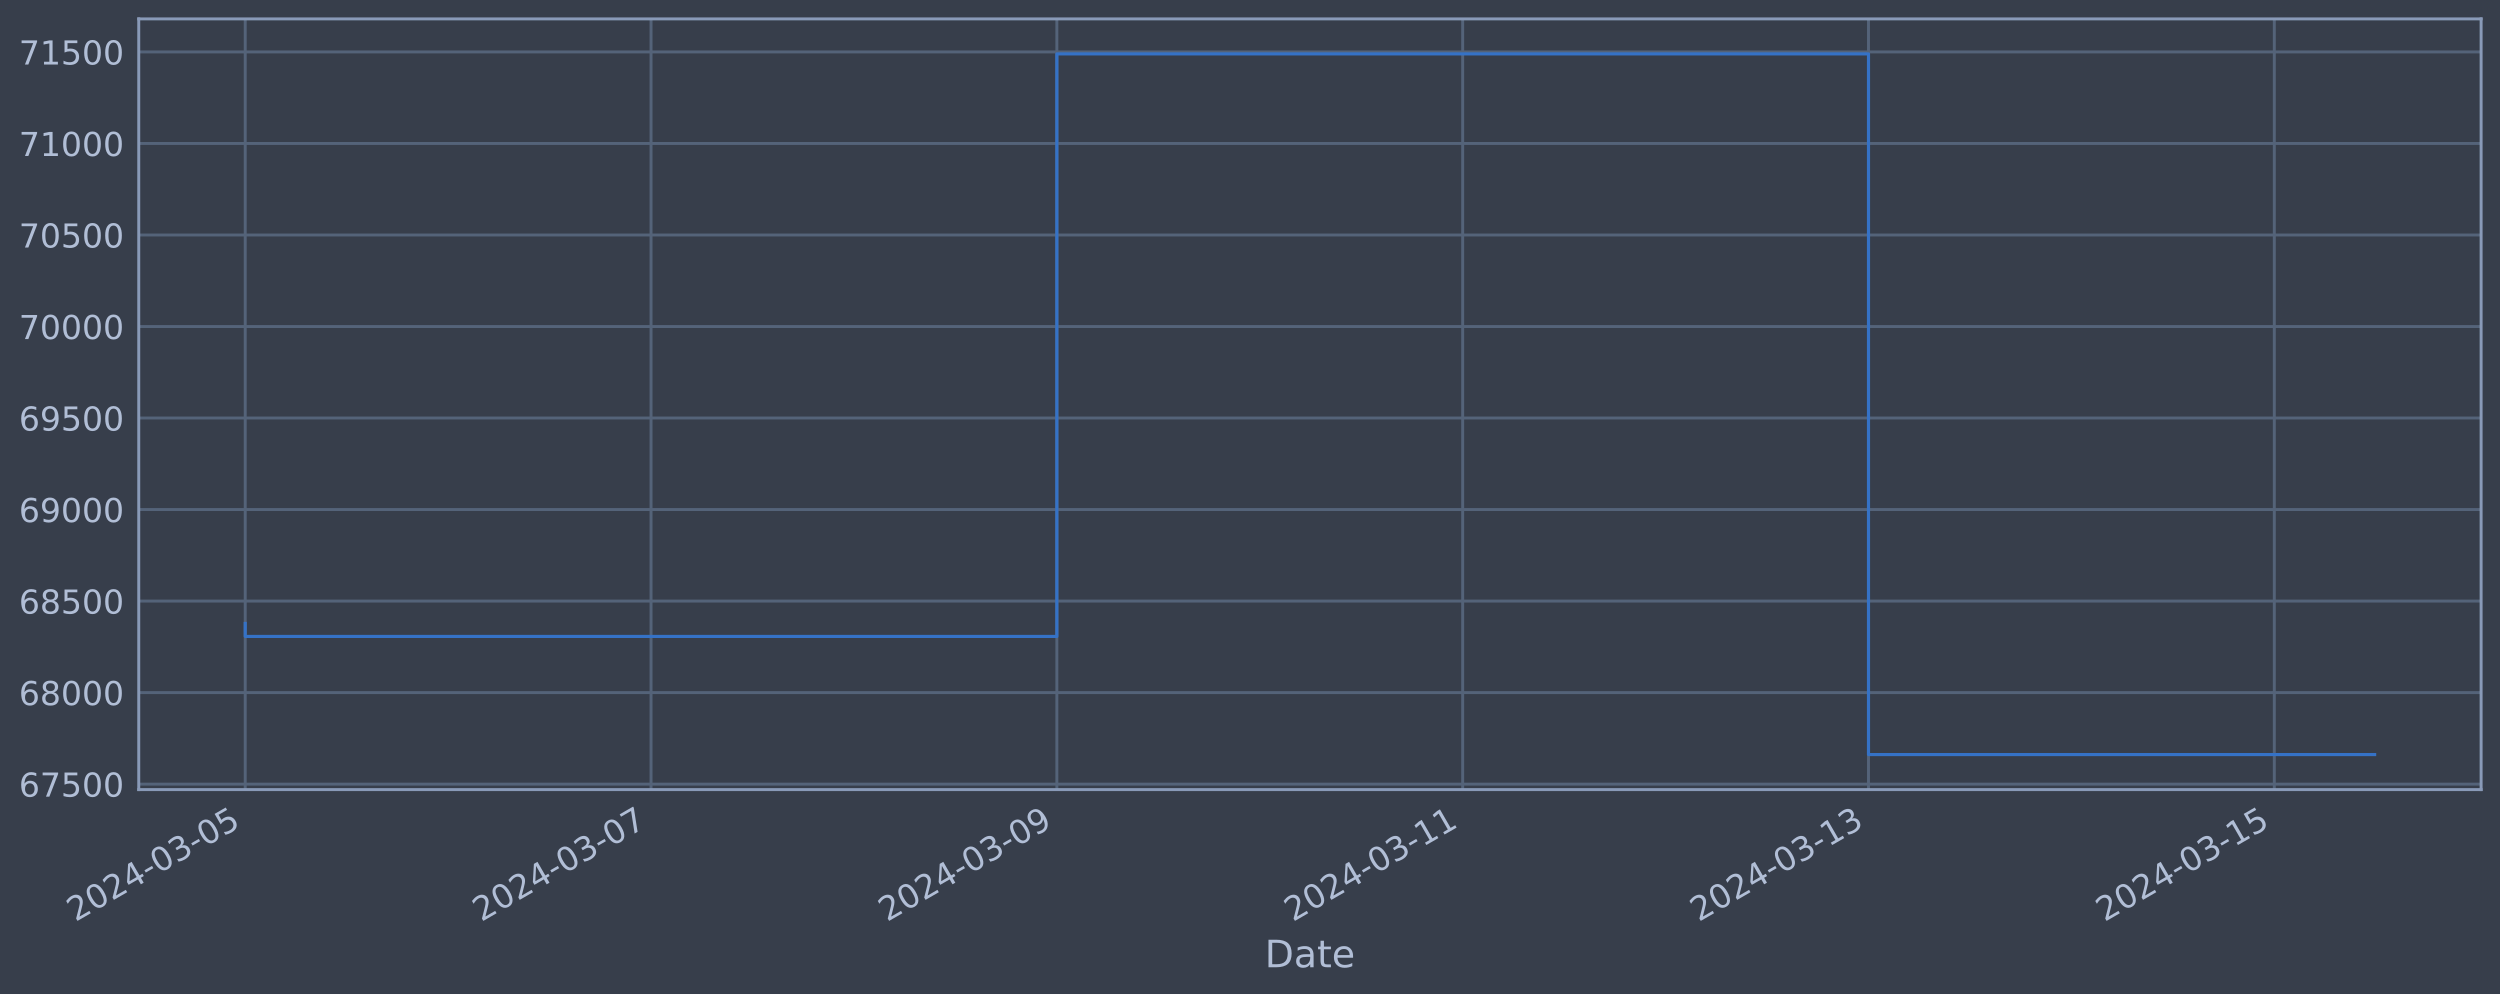
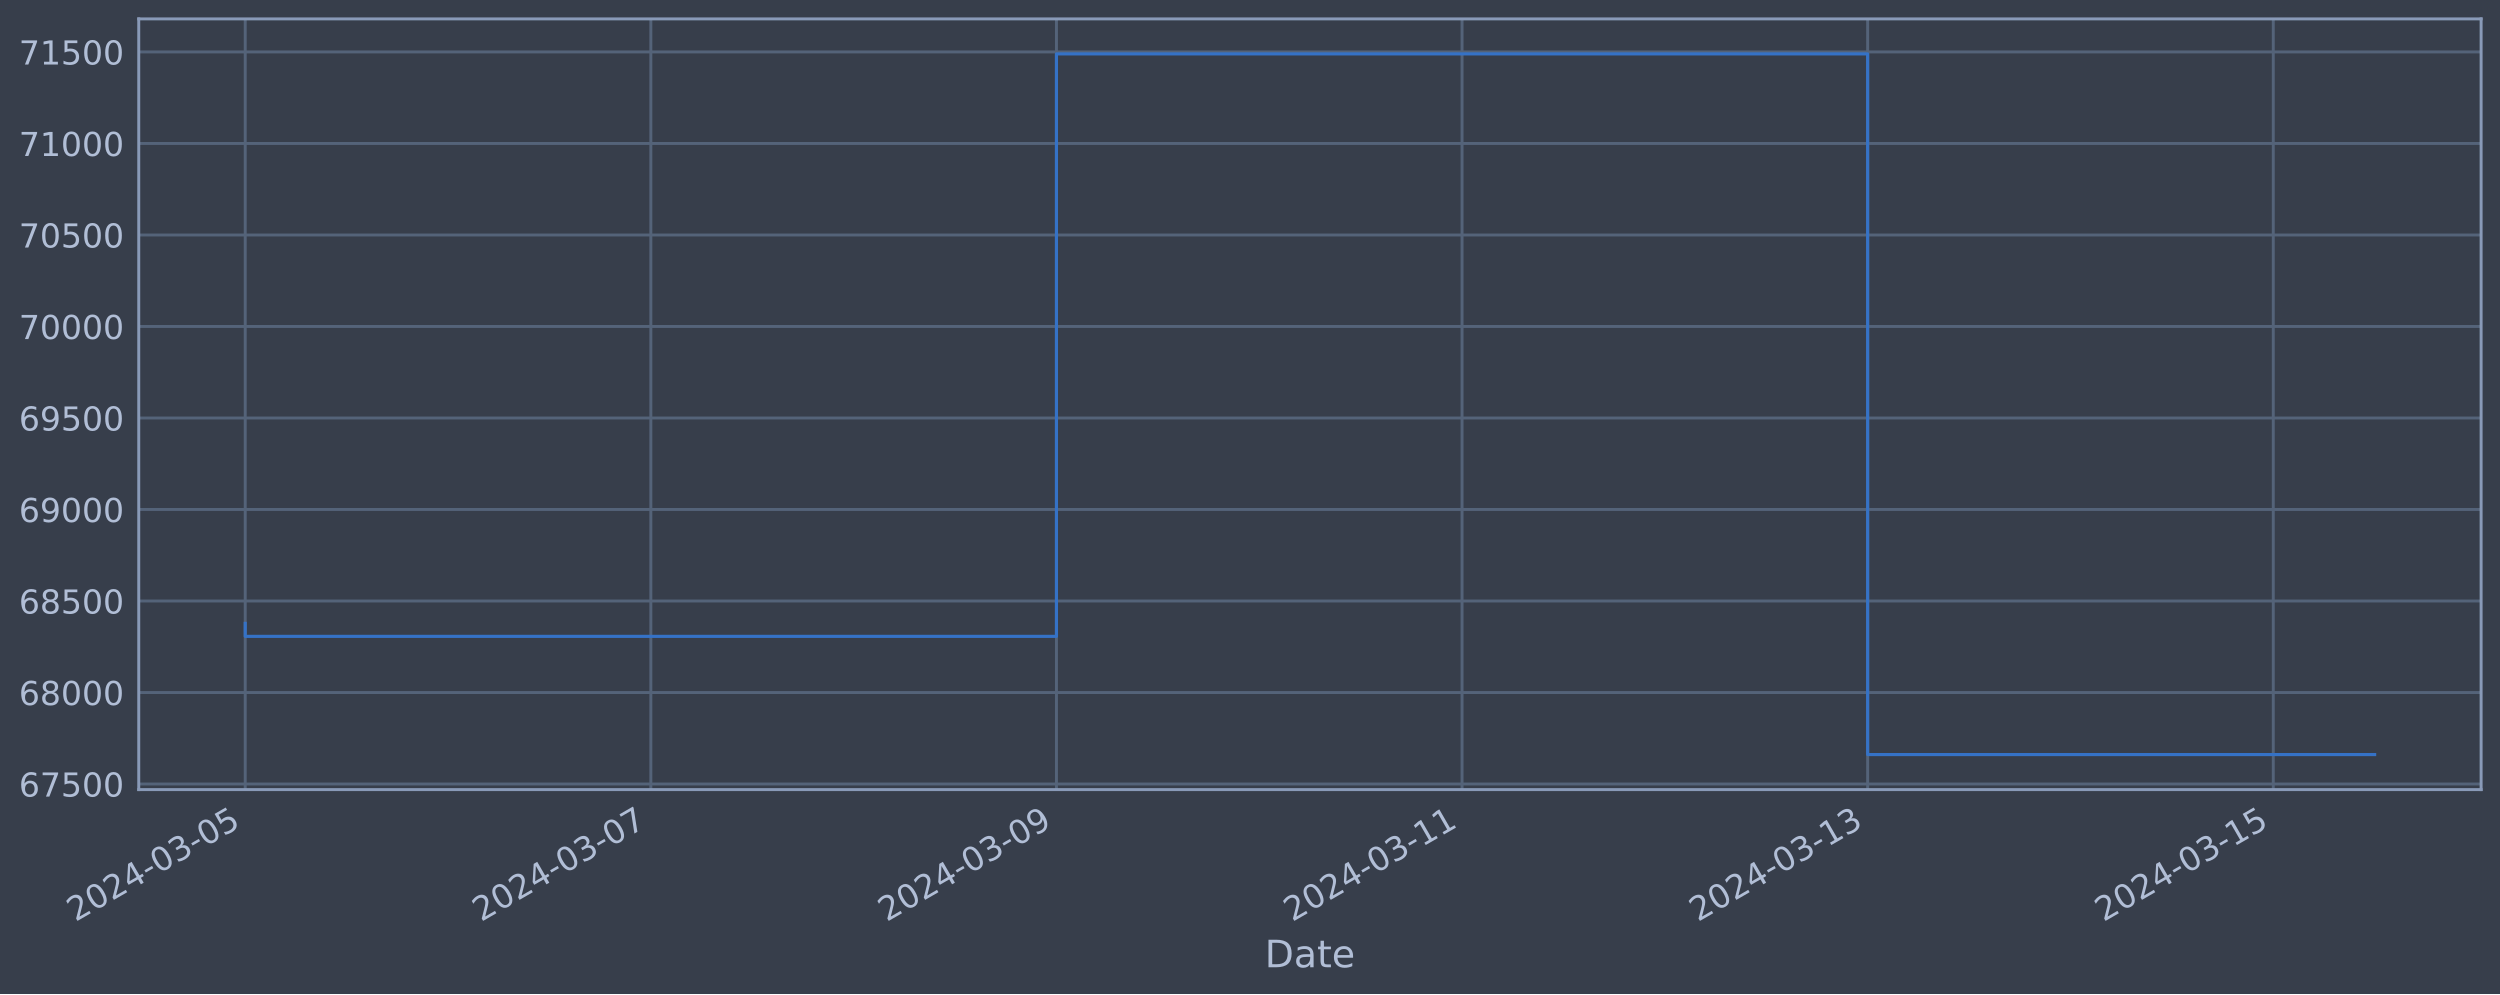
<svg xmlns="http://www.w3.org/2000/svg" xmlns:xlink="http://www.w3.org/1999/xlink" width="952.884pt" height="378.87pt" viewBox="0 0 952.884 378.87" version="1.1">
  <defs>
    <style type="text/css">*{stroke-linejoin: round; stroke-linecap: butt}</style>
  </defs>
  <g id="figure_1">
    <g id="patch_1">
      <path d="M 0 378.87  L 952.884 378.87  L 952.884 0  L 0 0  z " style="fill: #373e4b" />
    </g>
    <g id="axes_1">
      <g id="patch_2">
        <path d="M 52.884 300.96  L 945.684 300.96  L 945.684 7.2  L 52.884 7.2  z " style="fill: #373e4b" />
      </g>
      <g id="matplotlib.axis_1">
        <g id="xtick_1">
          <g id="line2d_1">
-             <path d="M 93.466 300.96  L 93.466 7.2  " clip-path="url(#pcad37e17bf)" style="fill: none; stroke: #546379; stroke-width: 1.12; stroke-linecap: square" />
+             <path d="M 93.466 300.96  L 93.466 7.2  " clip-path="url(#p85034acfcb)" style="fill: none; stroke: #546379; stroke-width: 1.12; stroke-linecap: square" />
          </g>
          <g id="line2d_2" />
          <g id="text_1">
            <g style="fill: #b1bed6" transform="translate(28.74006 351.4642) rotate(-30) scale(0.126 -0.126)">
              <defs>
                <path id="DejaVuSans-32" d="M 1228 531  L 3431 531  L 3431 0  L 469 0  L 469 531  Q 828 903 1448 1529  Q 2069 2156 2228 2338  Q 2531 2678 2651 2914  Q 2772 3150 2772 3378  Q 2772 3750 2511 3984  Q 2250 4219 1831 4219  Q 1534 4219 1204 4116  Q 875 4013 500 3803  L 500 4441  Q 881 4594 1212 4672  Q 1544 4750 1819 4750  Q 2544 4750 2975 4387  Q 3406 4025 3406 3419  Q 3406 3131 3298 2873  Q 3191 2616 2906 2266  Q 2828 2175 2409 1742  Q 1991 1309 1228 531  z " transform="scale(0.015625)" />
                <path id="DejaVuSans-30" d="M 2034 4250  Q 1547 4250 1301 3770  Q 1056 3291 1056 2328  Q 1056 1369 1301 889  Q 1547 409 2034 409  Q 2525 409 2770 889  Q 3016 1369 3016 2328  Q 3016 3291 2770 3770  Q 2525 4250 2034 4250  z M 2034 4750  Q 2819 4750 3233 4129  Q 3647 3509 3647 2328  Q 3647 1150 3233 529  Q 2819 -91 2034 -91  Q 1250 -91 836 529  Q 422 1150 422 2328  Q 422 3509 836 4129  Q 1250 4750 2034 4750  z " transform="scale(0.015625)" />
                <path id="DejaVuSans-34" d="M 2419 4116  L 825 1625  L 2419 1625  L 2419 4116  z M 2253 4666  L 3047 4666  L 3047 1625  L 3713 1625  L 3713 1100  L 3047 1100  L 3047 0  L 2419 0  L 2419 1100  L 313 1100  L 313 1709  L 2253 4666  z " transform="scale(0.015625)" />
                <path id="DejaVuSans-2d" d="M 313 2009  L 1997 2009  L 1997 1497  L 313 1497  L 313 2009  z " transform="scale(0.015625)" />
                <path id="DejaVuSans-33" d="M 2597 2516  Q 3050 2419 3304 2112  Q 3559 1806 3559 1356  Q 3559 666 3084 287  Q 2609 -91 1734 -91  Q 1441 -91 1130 -33  Q 819 25 488 141  L 488 750  Q 750 597 1062 519  Q 1375 441 1716 441  Q 2309 441 2620 675  Q 2931 909 2931 1356  Q 2931 1769 2642 2001  Q 2353 2234 1838 2234  L 1294 2234  L 1294 2753  L 1863 2753  Q 2328 2753 2575 2939  Q 2822 3125 2822 3475  Q 2822 3834 2567 4026  Q 2313 4219 1838 4219  Q 1578 4219 1281 4162  Q 984 4106 628 3988  L 628 4550  Q 988 4650 1302 4700  Q 1616 4750 1894 4750  Q 2613 4750 3031 4423  Q 3450 4097 3450 3541  Q 3450 3153 3228 2886  Q 3006 2619 2597 2516  z " transform="scale(0.015625)" />
                <path id="DejaVuSans-35" d="M 691 4666  L 3169 4666  L 3169 4134  L 1269 4134  L 1269 2991  Q 1406 3038 1543 3061  Q 1681 3084 1819 3084  Q 2600 3084 3056 2656  Q 3513 2228 3513 1497  Q 3513 744 3044 326  Q 2575 -91 1722 -91  Q 1428 -91 1123 -41  Q 819 9 494 109  L 494 744  Q 775 591 1075 516  Q 1375 441 1709 441  Q 2250 441 2565 725  Q 2881 1009 2881 1497  Q 2881 1984 2565 2268  Q 2250 2553 1709 2553  Q 1456 2553 1204 2497  Q 953 2441 691 2322  L 691 4666  z " transform="scale(0.015625)" />
              </defs>
              <use xlink:href="#DejaVuSans-32" />
              <use xlink:href="#DejaVuSans-30" x="63.623" />
              <use xlink:href="#DejaVuSans-32" x="127.246" />
              <use xlink:href="#DejaVuSans-34" x="190.869" />
              <use xlink:href="#DejaVuSans-2d" x="254.492" />
              <use xlink:href="#DejaVuSans-30" x="290.576" />
              <use xlink:href="#DejaVuSans-33" x="354.199" />
              <use xlink:href="#DejaVuSans-2d" x="417.822" />
              <use xlink:href="#DejaVuSans-30" x="453.906" />
              <use xlink:href="#DejaVuSans-35" x="517.529" />
            </g>
          </g>
        </g>
        <g id="xtick_2">
          <g id="line2d_3">
-             <path d="M 248.145 300.96  L 248.145 7.2  " clip-path="url(#pcad37e17bf)" style="fill: none; stroke: #546379; stroke-width: 1.12; stroke-linecap: square" />
+             <path d="M 248.066 300.96  L 248.066 7.2  " clip-path="url(#p85034acfcb)" style="fill: none; stroke: #546379; stroke-width: 1.12; stroke-linecap: square" />
          </g>
          <g id="line2d_4" />
          <g id="text_2">
-             <g style="fill: #b1bed6" transform="translate(183.4195 351.4642) rotate(-30) scale(0.126 -0.126)">
+             <g style="fill: #b1bed6" transform="translate(183.3402 351.4642) rotate(-30) scale(0.126 -0.126)">
              <defs>
                <path id="DejaVuSans-37" d="M 525 4666  L 3525 4666  L 3525 4397  L 1831 0  L 1172 0  L 2766 4134  L 525 4134  L 525 4666  z " transform="scale(0.015625)" />
              </defs>
              <use xlink:href="#DejaVuSans-32" />
              <use xlink:href="#DejaVuSans-30" x="63.623" />
              <use xlink:href="#DejaVuSans-32" x="127.246" />
              <use xlink:href="#DejaVuSans-34" x="190.869" />
              <use xlink:href="#DejaVuSans-2d" x="254.492" />
              <use xlink:href="#DejaVuSans-30" x="290.576" />
              <use xlink:href="#DejaVuSans-33" x="354.199" />
              <use xlink:href="#DejaVuSans-2d" x="417.822" />
              <use xlink:href="#DejaVuSans-30" x="453.906" />
              <use xlink:href="#DejaVuSans-37" x="517.529" />
            </g>
          </g>
        </g>
        <g id="xtick_3">
          <g id="line2d_5">
-             <path d="M 402.824 300.96  L 402.824 7.2  " clip-path="url(#pcad37e17bf)" style="fill: none; stroke: #546379; stroke-width: 1.12; stroke-linecap: square" />
+             <path d="M 402.666 300.96  L 402.666 7.2  " clip-path="url(#p85034acfcb)" style="fill: none; stroke: #546379; stroke-width: 1.12; stroke-linecap: square" />
          </g>
          <g id="line2d_6" />
          <g id="text_3">
-             <g style="fill: #b1bed6" transform="translate(338.0989 351.4642) rotate(-30) scale(0.126 -0.126)">
+             <g style="fill: #b1bed6" transform="translate(337.9403 351.4642) rotate(-30) scale(0.126 -0.126)">
              <defs>
                <path id="DejaVuSans-39" d="M 703 97  L 703 672  Q 941 559 1184 500  Q 1428 441 1663 441  Q 2288 441 2617 861  Q 2947 1281 2994 2138  Q 2813 1869 2534 1725  Q 2256 1581 1919 1581  Q 1219 1581 811 2004  Q 403 2428 403 3163  Q 403 3881 828 4315  Q 1253 4750 1959 4750  Q 2769 4750 3195 4129  Q 3622 3509 3622 2328  Q 3622 1225 3098 567  Q 2575 -91 1691 -91  Q 1453 -91 1209 -44  Q 966 3 703 97  z M 1959 2075  Q 2384 2075 2632 2365  Q 2881 2656 2881 3163  Q 2881 3666 2632 3958  Q 2384 4250 1959 4250  Q 1534 4250 1286 3958  Q 1038 3666 1038 3163  Q 1038 2656 1286 2365  Q 1534 2075 1959 2075  z " transform="scale(0.015625)" />
              </defs>
              <use xlink:href="#DejaVuSans-32" />
              <use xlink:href="#DejaVuSans-30" x="63.623" />
              <use xlink:href="#DejaVuSans-32" x="127.246" />
              <use xlink:href="#DejaVuSans-34" x="190.869" />
              <use xlink:href="#DejaVuSans-2d" x="254.492" />
              <use xlink:href="#DejaVuSans-30" x="290.576" />
              <use xlink:href="#DejaVuSans-33" x="354.199" />
              <use xlink:href="#DejaVuSans-2d" x="417.822" />
              <use xlink:href="#DejaVuSans-30" x="453.906" />
              <use xlink:href="#DejaVuSans-39" x="517.529" />
            </g>
          </g>
        </g>
        <g id="xtick_4">
          <g id="line2d_7">
-             <path d="M 557.504 300.96  L 557.504 7.2  " clip-path="url(#pcad37e17bf)" style="fill: none; stroke: #546379; stroke-width: 1.12; stroke-linecap: square" />
+             <path d="M 557.266 300.96  L 557.266 7.2  " clip-path="url(#p85034acfcb)" style="fill: none; stroke: #546379; stroke-width: 1.12; stroke-linecap: square" />
          </g>
          <g id="line2d_8" />
          <g id="text_4">
-             <g style="fill: #b1bed6" transform="translate(492.7783 351.4642) rotate(-30) scale(0.126 -0.126)">
+             <g style="fill: #b1bed6" transform="translate(492.5404 351.4642) rotate(-30) scale(0.126 -0.126)">
              <defs>
                <path id="DejaVuSans-31" d="M 794 531  L 1825 531  L 1825 4091  L 703 3866  L 703 4441  L 1819 4666  L 2450 4666  L 2450 531  L 3481 531  L 3481 0  L 794 0  L 794 531  z " transform="scale(0.015625)" />
              </defs>
              <use xlink:href="#DejaVuSans-32" />
              <use xlink:href="#DejaVuSans-30" x="63.623" />
              <use xlink:href="#DejaVuSans-32" x="127.246" />
              <use xlink:href="#DejaVuSans-34" x="190.869" />
              <use xlink:href="#DejaVuSans-2d" x="254.492" />
              <use xlink:href="#DejaVuSans-30" x="290.576" />
              <use xlink:href="#DejaVuSans-33" x="354.199" />
              <use xlink:href="#DejaVuSans-2d" x="417.822" />
              <use xlink:href="#DejaVuSans-31" x="453.906" />
              <use xlink:href="#DejaVuSans-31" x="517.529" />
            </g>
          </g>
        </g>
        <g id="xtick_5">
          <g id="line2d_9">
-             <path d="M 712.183 300.96  L 712.183 7.2  " clip-path="url(#pcad37e17bf)" style="fill: none; stroke: #546379; stroke-width: 1.12; stroke-linecap: square" />
+             <path d="M 711.866 300.96  L 711.866 7.2  " clip-path="url(#p85034acfcb)" style="fill: none; stroke: #546379; stroke-width: 1.12; stroke-linecap: square" />
          </g>
          <g id="line2d_10" />
          <g id="text_5">
-             <g style="fill: #b1bed6" transform="translate(647.4577 351.4642) rotate(-30) scale(0.126 -0.126)">
+             <g style="fill: #b1bed6" transform="translate(647.1406 351.4642) rotate(-30) scale(0.126 -0.126)">
              <use xlink:href="#DejaVuSans-32" />
              <use xlink:href="#DejaVuSans-30" x="63.623" />
              <use xlink:href="#DejaVuSans-32" x="127.246" />
              <use xlink:href="#DejaVuSans-34" x="190.869" />
              <use xlink:href="#DejaVuSans-2d" x="254.492" />
              <use xlink:href="#DejaVuSans-30" x="290.576" />
              <use xlink:href="#DejaVuSans-33" x="354.199" />
              <use xlink:href="#DejaVuSans-2d" x="417.822" />
              <use xlink:href="#DejaVuSans-31" x="453.906" />
              <use xlink:href="#DejaVuSans-33" x="517.529" />
            </g>
          </g>
        </g>
        <g id="xtick_6">
          <g id="line2d_11">
-             <path d="M 866.863 300.96  L 866.863 7.2  " clip-path="url(#pcad37e17bf)" style="fill: none; stroke: #546379; stroke-width: 1.12; stroke-linecap: square" />
+             <path d="M 866.466 300.96  L 866.466 7.2  " clip-path="url(#p85034acfcb)" style="fill: none; stroke: #546379; stroke-width: 1.12; stroke-linecap: square" />
          </g>
          <g id="line2d_12" />
          <g id="text_6">
-             <g style="fill: #b1bed6" transform="translate(802.1371 351.4642) rotate(-30) scale(0.126 -0.126)">
+             <g style="fill: #b1bed6" transform="translate(801.7407 351.4642) rotate(-30) scale(0.126 -0.126)">
              <use xlink:href="#DejaVuSans-32" />
              <use xlink:href="#DejaVuSans-30" x="63.623" />
              <use xlink:href="#DejaVuSans-32" x="127.246" />
              <use xlink:href="#DejaVuSans-34" x="190.869" />
              <use xlink:href="#DejaVuSans-2d" x="254.492" />
              <use xlink:href="#DejaVuSans-30" x="290.576" />
              <use xlink:href="#DejaVuSans-33" x="354.199" />
              <use xlink:href="#DejaVuSans-2d" x="417.822" />
              <use xlink:href="#DejaVuSans-31" x="453.906" />
              <use xlink:href="#DejaVuSans-35" x="517.529" />
            </g>
          </g>
        </g>
        <g id="text_7">
          <g style="fill: #b1bed6" transform="translate(482.0746 368.6753) scale(0.144 -0.144)">
            <defs>
              <path id="DejaVuSans-44" d="M 1259 4147  L 1259 519  L 2022 519  Q 2988 519 3436 956  Q 3884 1394 3884 2338  Q 3884 3275 3436 3711  Q 2988 4147 2022 4147  L 1259 4147  z M 628 4666  L 1925 4666  Q 3281 4666 3915 4102  Q 4550 3538 4550 2338  Q 4550 1131 3912 565  Q 3275 0 1925 0  L 628 0  L 628 4666  z " transform="scale(0.015625)" />
              <path id="DejaVuSans-61" d="M 2194 1759  Q 1497 1759 1228 1600  Q 959 1441 959 1056  Q 959 750 1161 570  Q 1363 391 1709 391  Q 2188 391 2477 730  Q 2766 1069 2766 1631  L 2766 1759  L 2194 1759  z M 3341 1997  L 3341 0  L 2766 0  L 2766 531  Q 2569 213 2275 61  Q 1981 -91 1556 -91  Q 1019 -91 701 211  Q 384 513 384 1019  Q 384 1609 779 1909  Q 1175 2209 1959 2209  L 2766 2209  L 2766 2266  Q 2766 2663 2505 2880  Q 2244 3097 1772 3097  Q 1472 3097 1187 3025  Q 903 2953 641 2809  L 641 3341  Q 956 3463 1253 3523  Q 1550 3584 1831 3584  Q 2591 3584 2966 3190  Q 3341 2797 3341 1997  z " transform="scale(0.015625)" />
              <path id="DejaVuSans-74" d="M 1172 4494  L 1172 3500  L 2356 3500  L 2356 3053  L 1172 3053  L 1172 1153  Q 1172 725 1289 603  Q 1406 481 1766 481  L 2356 481  L 2356 0  L 1766 0  Q 1100 0 847 248  Q 594 497 594 1153  L 594 3053  L 172 3053  L 172 3500  L 594 3500  L 594 4494  L 1172 4494  z " transform="scale(0.015625)" />
              <path id="DejaVuSans-65" d="M 3597 1894  L 3597 1613  L 953 1613  Q 991 1019 1311 708  Q 1631 397 2203 397  Q 2534 397 2845 478  Q 3156 559 3463 722  L 3463 178  Q 3153 47 2828 -22  Q 2503 -91 2169 -91  Q 1331 -91 842 396  Q 353 884 353 1716  Q 353 2575 817 3079  Q 1281 3584 2069 3584  Q 2775 3584 3186 3129  Q 3597 2675 3597 1894  z M 3022 2063  Q 3016 2534 2758 2815  Q 2500 3097 2075 3097  Q 1594 3097 1305 2825  Q 1016 2553 972 2059  L 3022 2063  z " transform="scale(0.015625)" />
            </defs>
            <use xlink:href="#DejaVuSans-44" />
            <use xlink:href="#DejaVuSans-61" x="77.002" />
            <use xlink:href="#DejaVuSans-74" x="138.281" />
            <use xlink:href="#DejaVuSans-65" x="177.49" />
          </g>
        </g>
      </g>
      <g id="matplotlib.axis_2">
        <g id="ytick_1">
          <g id="line2d_13">
-             <path d="M 52.884 298.866  L 945.684 298.866  " clip-path="url(#pcad37e17bf)" style="fill: none; stroke: #546379; stroke-width: 1.12; stroke-linecap: square" />
+             <path d="M 52.884 298.834  L 945.684 298.834  " clip-path="url(#p85034acfcb)" style="fill: none; stroke: #546379; stroke-width: 1.12; stroke-linecap: square" />
          </g>
          <g id="line2d_14" />
          <g id="text_8">
-             <g style="fill: #b1bed6" transform="translate(7.2 303.6529) scale(0.126 -0.126)">
+             <g style="fill: #b1bed6" transform="translate(7.2 303.6205) scale(0.126 -0.126)">
              <defs>
                <path id="DejaVuSans-36" d="M 2113 2584  Q 1688 2584 1439 2293  Q 1191 2003 1191 1497  Q 1191 994 1439 701  Q 1688 409 2113 409  Q 2538 409 2786 701  Q 3034 994 3034 1497  Q 3034 2003 2786 2293  Q 2538 2584 2113 2584  z M 3366 4563  L 3366 3988  Q 3128 4100 2886 4159  Q 2644 4219 2406 4219  Q 1781 4219 1451 3797  Q 1122 3375 1075 2522  Q 1259 2794 1537 2939  Q 1816 3084 2150 3084  Q 2853 3084 3261 2657  Q 3669 2231 3669 1497  Q 3669 778 3244 343  Q 2819 -91 2113 -91  Q 1303 -91 875 529  Q 447 1150 447 2328  Q 447 3434 972 4092  Q 1497 4750 2381 4750  Q 2619 4750 2861 4703  Q 3103 4656 3366 4563  z " transform="scale(0.015625)" />
              </defs>
              <use xlink:href="#DejaVuSans-36" />
              <use xlink:href="#DejaVuSans-37" x="63.623" />
              <use xlink:href="#DejaVuSans-35" x="127.246" />
              <use xlink:href="#DejaVuSans-30" x="190.869" />
              <use xlink:href="#DejaVuSans-30" x="254.492" />
            </g>
          </g>
        </g>
        <g id="ytick_2">
          <g id="line2d_15">
-             <path d="M 52.884 263.983  L 945.684 263.983  " clip-path="url(#pcad37e17bf)" style="fill: none; stroke: #546379; stroke-width: 1.12; stroke-linecap: square" />
+             <path d="M 52.884 263.954  L 945.684 263.954  " clip-path="url(#p85034acfcb)" style="fill: none; stroke: #546379; stroke-width: 1.12; stroke-linecap: square" />
          </g>
          <g id="line2d_16" />
          <g id="text_9">
-             <g style="fill: #b1bed6" transform="translate(7.2 268.7697) scale(0.126 -0.126)">
+             <g style="fill: #b1bed6" transform="translate(7.2 268.7414) scale(0.126 -0.126)">
              <defs>
                <path id="DejaVuSans-38" d="M 2034 2216  Q 1584 2216 1326 1975  Q 1069 1734 1069 1313  Q 1069 891 1326 650  Q 1584 409 2034 409  Q 2484 409 2743 651  Q 3003 894 3003 1313  Q 3003 1734 2745 1975  Q 2488 2216 2034 2216  z M 1403 2484  Q 997 2584 770 2862  Q 544 3141 544 3541  Q 544 4100 942 4425  Q 1341 4750 2034 4750  Q 2731 4750 3128 4425  Q 3525 4100 3525 3541  Q 3525 3141 3298 2862  Q 3072 2584 2669 2484  Q 3125 2378 3379 2068  Q 3634 1759 3634 1313  Q 3634 634 3220 271  Q 2806 -91 2034 -91  Q 1263 -91 848 271  Q 434 634 434 1313  Q 434 1759 690 2068  Q 947 2378 1403 2484  z M 1172 3481  Q 1172 3119 1398 2916  Q 1625 2713 2034 2713  Q 2441 2713 2670 2916  Q 2900 3119 2900 3481  Q 2900 3844 2670 4047  Q 2441 4250 2034 4250  Q 1625 4250 1398 4047  Q 1172 3844 1172 3481  z " transform="scale(0.015625)" />
              </defs>
              <use xlink:href="#DejaVuSans-36" />
              <use xlink:href="#DejaVuSans-38" x="63.623" />
              <use xlink:href="#DejaVuSans-30" x="127.246" />
              <use xlink:href="#DejaVuSans-30" x="190.869" />
              <use xlink:href="#DejaVuSans-30" x="254.492" />
            </g>
          </g>
        </g>
        <g id="ytick_3">
          <g id="line2d_17">
-             <path d="M 52.884 229.1  L 945.684 229.1  " clip-path="url(#pcad37e17bf)" style="fill: none; stroke: #546379; stroke-width: 1.12; stroke-linecap: square" />
+             <path d="M 52.884 229.075  L 945.684 229.075  " clip-path="url(#p85034acfcb)" style="fill: none; stroke: #546379; stroke-width: 1.12; stroke-linecap: square" />
          </g>
          <g id="line2d_18" />
          <g id="text_10">
-             <g style="fill: #b1bed6" transform="translate(7.2 233.8866) scale(0.126 -0.126)">
+             <g style="fill: #b1bed6" transform="translate(7.2 233.8623) scale(0.126 -0.126)">
              <use xlink:href="#DejaVuSans-36" />
              <use xlink:href="#DejaVuSans-38" x="63.623" />
              <use xlink:href="#DejaVuSans-35" x="127.246" />
              <use xlink:href="#DejaVuSans-30" x="190.869" />
              <use xlink:href="#DejaVuSans-30" x="254.492" />
            </g>
          </g>
        </g>
        <g id="ytick_4">
          <g id="line2d_19">
-             <path d="M 52.884 194.216  L 945.684 194.216  " clip-path="url(#pcad37e17bf)" style="fill: none; stroke: #546379; stroke-width: 1.12; stroke-linecap: square" />
+             <path d="M 52.884 194.196  L 945.684 194.196  " clip-path="url(#p85034acfcb)" style="fill: none; stroke: #546379; stroke-width: 1.12; stroke-linecap: square" />
          </g>
          <g id="line2d_20" />
          <g id="text_11">
-             <g style="fill: #b1bed6" transform="translate(7.2 199.0034) scale(0.126 -0.126)">
+             <g style="fill: #b1bed6" transform="translate(7.2 198.9832) scale(0.126 -0.126)">
              <use xlink:href="#DejaVuSans-36" />
              <use xlink:href="#DejaVuSans-39" x="63.623" />
              <use xlink:href="#DejaVuSans-30" x="127.246" />
              <use xlink:href="#DejaVuSans-30" x="190.869" />
              <use xlink:href="#DejaVuSans-30" x="254.492" />
            </g>
          </g>
        </g>
        <g id="ytick_5">
          <g id="line2d_21">
-             <path d="M 52.884 159.333  L 945.684 159.333  " clip-path="url(#pcad37e17bf)" style="fill: none; stroke: #546379; stroke-width: 1.12; stroke-linecap: square" />
+             <path d="M 52.884 159.317  L 945.684 159.317  " clip-path="url(#p85034acfcb)" style="fill: none; stroke: #546379; stroke-width: 1.12; stroke-linecap: square" />
          </g>
          <g id="line2d_22" />
          <g id="text_12">
-             <g style="fill: #b1bed6" transform="translate(7.2 164.1203) scale(0.126 -0.126)">
+             <g style="fill: #b1bed6" transform="translate(7.2 164.1041) scale(0.126 -0.126)">
              <use xlink:href="#DejaVuSans-36" />
              <use xlink:href="#DejaVuSans-39" x="63.623" />
              <use xlink:href="#DejaVuSans-35" x="127.246" />
              <use xlink:href="#DejaVuSans-30" x="190.869" />
              <use xlink:href="#DejaVuSans-30" x="254.492" />
            </g>
          </g>
        </g>
        <g id="ytick_6">
          <g id="line2d_23">
-             <path d="M 52.884 124.45  L 945.684 124.45  " clip-path="url(#pcad37e17bf)" style="fill: none; stroke: #546379; stroke-width: 1.12; stroke-linecap: square" />
+             <path d="M 52.884 124.438  L 945.684 124.438  " clip-path="url(#p85034acfcb)" style="fill: none; stroke: #546379; stroke-width: 1.12; stroke-linecap: square" />
          </g>
          <g id="line2d_24" />
          <g id="text_13">
-             <g style="fill: #b1bed6" transform="translate(7.2 129.2371) scale(0.126 -0.126)">
+             <g style="fill: #b1bed6" transform="translate(7.2 129.225) scale(0.126 -0.126)">
              <use xlink:href="#DejaVuSans-37" />
              <use xlink:href="#DejaVuSans-30" x="63.623" />
              <use xlink:href="#DejaVuSans-30" x="127.246" />
              <use xlink:href="#DejaVuSans-30" x="190.869" />
              <use xlink:href="#DejaVuSans-30" x="254.492" />
            </g>
          </g>
        </g>
        <g id="ytick_7">
          <g id="line2d_25">
-             <path d="M 52.884 89.567  L 945.684 89.567  " clip-path="url(#pcad37e17bf)" style="fill: none; stroke: #546379; stroke-width: 1.12; stroke-linecap: square" />
+             <path d="M 52.884 89.559  L 945.684 89.559  " clip-path="url(#p85034acfcb)" style="fill: none; stroke: #546379; stroke-width: 1.12; stroke-linecap: square" />
          </g>
          <g id="line2d_26" />
          <g id="text_14">
-             <g style="fill: #b1bed6" transform="translate(7.2 94.35397) scale(0.126 -0.126)">
+             <g style="fill: #b1bed6" transform="translate(7.2 94.34595) scale(0.126 -0.126)">
              <use xlink:href="#DejaVuSans-37" />
              <use xlink:href="#DejaVuSans-30" x="63.623" />
              <use xlink:href="#DejaVuSans-35" x="127.246" />
              <use xlink:href="#DejaVuSans-30" x="190.869" />
              <use xlink:href="#DejaVuSans-30" x="254.492" />
            </g>
          </g>
        </g>
        <g id="ytick_8">
          <g id="line2d_27">
-             <path d="M 52.884 54.684  L 945.684 54.684  " clip-path="url(#pcad37e17bf)" style="fill: none; stroke: #546379; stroke-width: 1.12; stroke-linecap: square" />
+             <path d="M 52.884 54.68  L 945.684 54.68  " clip-path="url(#p85034acfcb)" style="fill: none; stroke: #546379; stroke-width: 1.12; stroke-linecap: square" />
          </g>
          <g id="line2d_28" />
          <g id="text_15">
-             <g style="fill: #b1bed6" transform="translate(7.2 59.47082) scale(0.126 -0.126)">
+             <g style="fill: #b1bed6" transform="translate(7.2 59.46685) scale(0.126 -0.126)">
              <use xlink:href="#DejaVuSans-37" />
              <use xlink:href="#DejaVuSans-31" x="63.623" />
              <use xlink:href="#DejaVuSans-30" x="127.246" />
              <use xlink:href="#DejaVuSans-30" x="190.869" />
              <use xlink:href="#DejaVuSans-30" x="254.492" />
            </g>
          </g>
        </g>
        <g id="ytick_9">
          <g id="line2d_29">
-             <path d="M 52.884 19.801  L 945.684 19.801  " clip-path="url(#pcad37e17bf)" style="fill: none; stroke: #546379; stroke-width: 1.12; stroke-linecap: square" />
+             <path d="M 52.884 19.801  L 945.684 19.801  " clip-path="url(#p85034acfcb)" style="fill: none; stroke: #546379; stroke-width: 1.12; stroke-linecap: square" />
          </g>
          <g id="line2d_30" />
          <g id="text_16">
-             <g style="fill: #b1bed6" transform="translate(7.2 24.58766) scale(0.126 -0.126)">
+             <g style="fill: #b1bed6" transform="translate(7.2 24.58775) scale(0.126 -0.126)">
              <use xlink:href="#DejaVuSans-37" />
              <use xlink:href="#DejaVuSans-31" x="63.623" />
              <use xlink:href="#DejaVuSans-35" x="127.246" />
              <use xlink:href="#DejaVuSans-30" x="190.869" />
              <use xlink:href="#DejaVuSans-30" x="254.492" />
            </g>
          </g>
        </g>
      </g>
      <g id="line2d_31">
-         <path d="M 93.466 237.634  L 93.466 242.571  L 402.824 242.571  L 402.824 20.553  L 712.183 20.553  L 712.183 287.607  L 905.102 287.607  " clip-path="url(#pcad37e17bf)" style="fill: none; stroke: #3572c6; stroke-width: 1.2; stroke-linecap: square" />
+         <path d="M 93.466 237.609  L 93.466 242.546  L 402.666 242.546  L 402.666 20.553  L 711.866 20.553  L 711.866 287.607  L 905.102 287.607  " clip-path="url(#p85034acfcb)" style="fill: none; stroke: #3572c6; stroke-width: 1.2; stroke-linecap: square" />
      </g>
      <g id="patch_3">
        <path d="M 52.884 300.96  L 52.884 7.2  " style="fill: none; stroke: #899ab8; stroke-width: 1.12; stroke-linejoin: miter; stroke-linecap: square" />
      </g>
      <g id="patch_4">
        <path d="M 945.684 300.96  L 945.684 7.2  " style="fill: none; stroke: #899ab8; stroke-width: 1.12; stroke-linejoin: miter; stroke-linecap: square" />
      </g>
      <g id="patch_5">
        <path d="M 52.884 300.96  L 945.684 300.96  " style="fill: none; stroke: #899ab8; stroke-width: 1.12; stroke-linejoin: miter; stroke-linecap: square" />
      </g>
      <g id="patch_6">
        <path d="M 52.884 7.2  L 945.684 7.2  " style="fill: none; stroke: #899ab8; stroke-width: 1.12; stroke-linejoin: miter; stroke-linecap: square" />
      </g>
    </g>
  </g>
  <defs>
-     <clipPath id="pcad37e17bf">
+     <clipPath id="p85034acfcb">
      <rect x="52.884" y="7.2" width="892.8" height="293.76" />
    </clipPath>
  </defs>
</svg>
